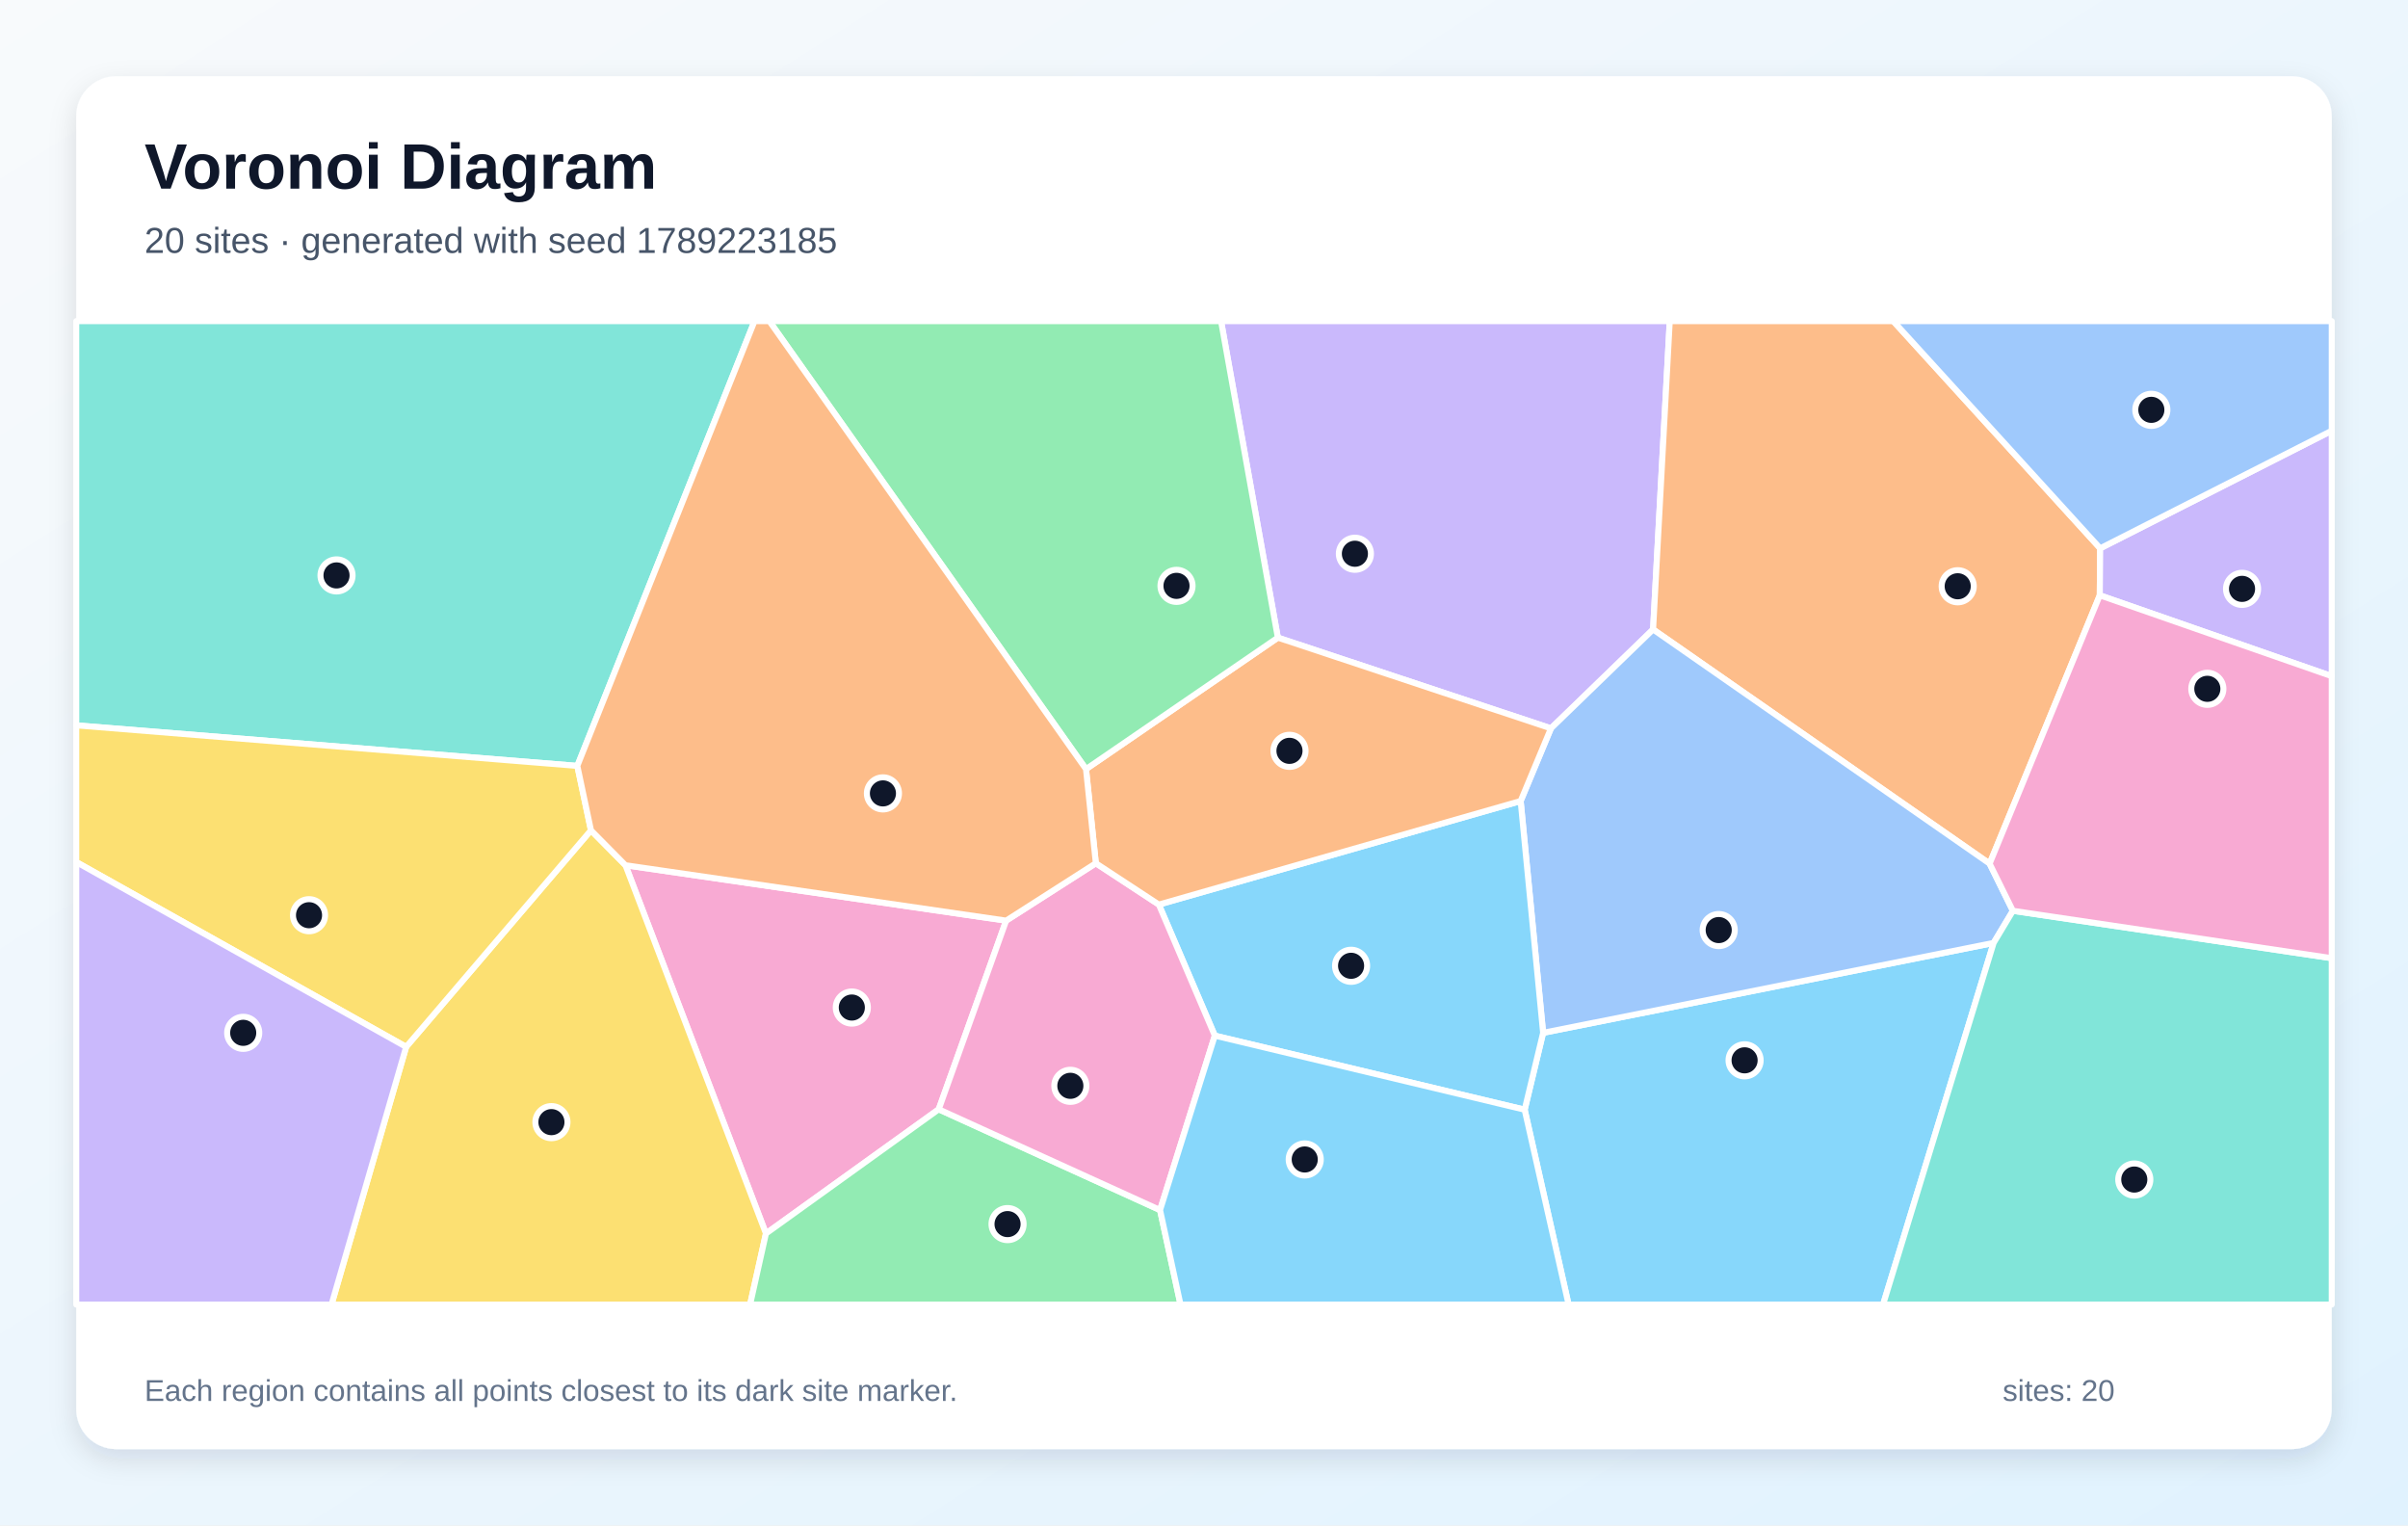
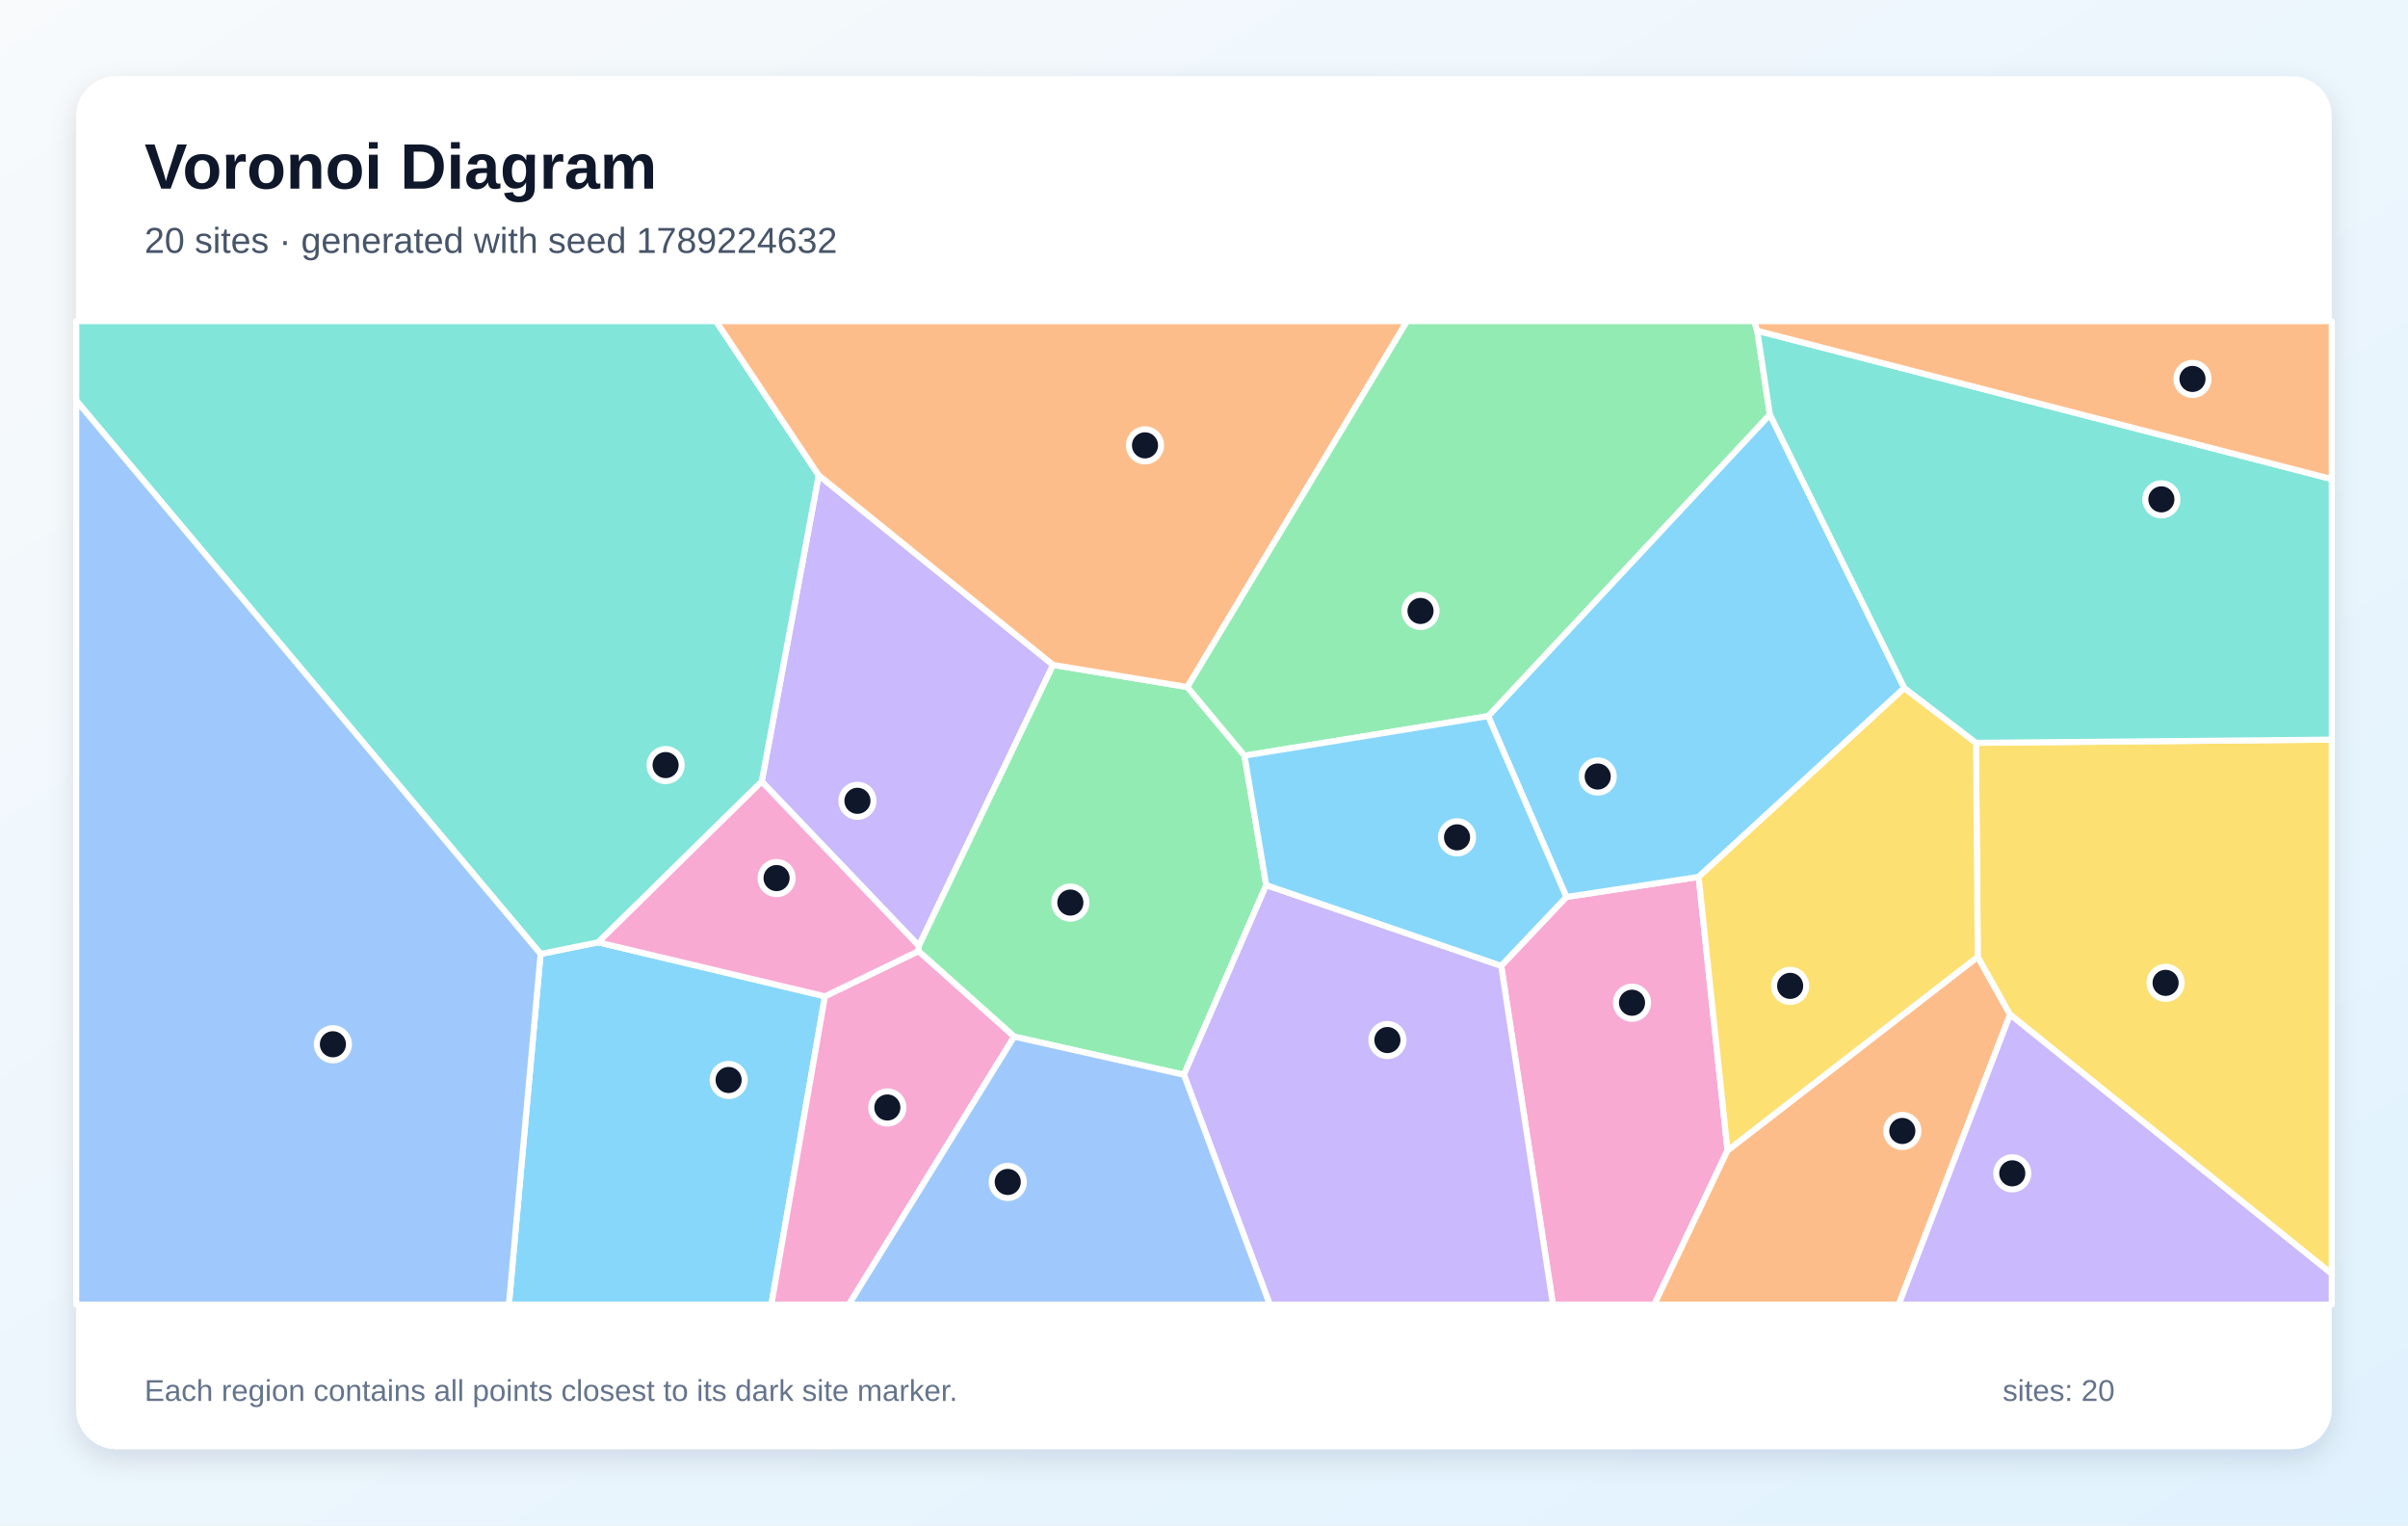
<svg xmlns="http://www.w3.org/2000/svg" width="1200" height="760" viewBox="0 0 1200 760" role="img" aria-labelledby="title description">
  <defs>
    <linearGradient id="background" x1="0" y1="0" x2="1" y2="1">
      <stop stop-color="#F8FAFC" />
      <stop offset="1" stop-color="#E0F2FE" />
    </linearGradient>
    <filter id="shadow" x="-10%" y="-10%" width="120%" height="120%">
      <feDropShadow dx="0" dy="5" stdDeviation="7" flood-color="#0F172A" flood-opacity=".12" />
    </filter>
  </defs>
  <rect width="1200" height="760" fill="url(#background)" />
  <rect x="38" y="38" width="1124" height="684" rx="20" fill="#FFFFFF" filter="url(#shadow)" />
  <g font-family="Arial, sans-serif">
    <text x="72" y="94" font-size="32" font-weight="700" fill="#0F172A">Voronoi Diagram</text>
-     <text x="72" y="126" font-size="18" fill="#475569">20 sites · generated with seed 1789223185</text>
+     <text x="72" y="126" font-size="18" fill="#475569">20 sites · generated with seed 1789224632</text>
  </g>
  <g stroke="#FFFFFF" stroke-width="3" stroke-linejoin="round">
-     <polygon points="759.8,552.9 769.0,514.6 993.5,469.8 938.4,650.0 781.7,650.0" fill="#38BDF8" fill-opacity="0.60" />
-     <polygon points="772.9,362.9 636.8,317.7 608.5,160.0 832.1,160.0 823.8,313.6" fill="#A78BFA" fill-opacity="0.60" />
-     <polygon points="501.4,458.7 467.8,552.7 381.7,614.6 311.7,431.1" fill="#F472B6" fill-opacity="0.60" />
-     <polygon points="1046.6,273.2 1046.4,296.6 991.5,430.3 823.8,313.6 832.1,160.0 943.5,160.0" fill="#FB923C" fill-opacity="0.60" />
-     <polygon points="202.4,521.6 294.5,413.7 311.7,431.1 381.7,614.6 373.8,650.0 165.2,650.0" fill="#FACC15" fill-opacity="0.60" />
-     <polygon points="381.7,614.6 467.8,552.7 578.1,602.9 588.3,650.0 373.8,650.0" fill="#4ADE80" fill-opacity="0.60" />
-     <polygon points="287.7,381.6 38.0,361.4 38.0,160.0 376.0,160.0" fill="#2DD4BF" fill-opacity="0.60" />
-     <polygon points="757.8,399.1 772.9,362.9 823.8,313.6 991.5,430.3 1003.1,453.8 993.5,469.8 769.0,514.6" fill="#60A5FA" fill-opacity="0.60" />
-     <polygon points="605.4,516.0 577.5,450.7 757.8,399.1 769.0,514.6 759.8,552.9" fill="#38BDF8" fill-opacity="0.60" />
-     <polygon points="1046.4,296.6 1046.6,273.2 1162.0,214.6 1162.0,336.9" fill="#A78BFA" fill-opacity="0.60" />
-     <polygon points="546.1,430.1 577.5,450.7 605.4,516.0 578.1,602.9 467.8,552.7 501.4,458.7" fill="#F472B6" fill-opacity="0.60" />
-     <polygon points="577.5,450.7 546.1,430.1 541.2,383.2 636.8,317.7 772.9,362.9 757.8,399.1" fill="#FB923C" fill-opacity="0.60" />
-     <polygon points="38.0,429.5 38.0,361.4 287.7,381.6 294.5,413.7 202.4,521.6" fill="#FACC15" fill-opacity="0.60" />
-     <polygon points="541.2,383.2 383.4,160.0 608.5,160.0 636.8,317.7" fill="#4ADE80" fill-opacity="0.60" />
-     <polygon points="993.5,469.8 1003.1,453.8 1162.0,477.4 1162.0,650.0 938.4,650.0" fill="#2DD4BF" fill-opacity="0.60" />
-     <polygon points="1046.6,273.2 943.5,160.0 1162.0,160.0 1162.0,214.6" fill="#60A5FA" fill-opacity="0.60" />
-     <polygon points="578.1,602.9 605.4,516.0 759.8,552.9 781.7,650.0 588.3,650.0" fill="#38BDF8" fill-opacity="0.60" />
-     <polygon points="38.0,429.5 202.4,521.6 165.2,650.0 38.0,650.0" fill="#A78BFA" fill-opacity="0.60" />
-     <polygon points="1003.1,453.8 991.5,430.3 1046.4,296.6 1162.0,336.9 1162.0,477.4" fill="#F472B6" fill-opacity="0.60" />
-     <polygon points="541.2,383.2 546.1,430.1 501.4,458.7 311.7,431.1 294.5,413.7 287.7,381.6 376.0,160.0 383.4,160.0" fill="#FB923C" fill-opacity="0.60" />
+     <polygon points="269.4,475.3 298.1,469.5 411.1,496.4 384.4,650.0 253.6,650.0" fill="#38BDF8" fill-opacity="0.60" />
+     <polygon points="524.8,331.3 457.9,471.3 379.6,389.4 408.0,236.8" fill="#A78BFA" fill-opacity="0.60" />
+     <polygon points="748.1,481.2 780.6,446.9 846.5,436.9 860.9,573.2 824.4,650.0 773.9,650.0" fill="#F472B6" fill-opacity="0.60" />
+     <polygon points="860.9,573.2 985.6,476.7 1001.7,505.5 946.2,650.0 824.4,650.0" fill="#FB923C" fill-opacity="0.60" />
+     <polygon points="1001.7,505.5 985.6,476.7 984.7,370.1 1162.0,368.5 1162.0,634.7" fill="#FACC15" fill-opacity="0.60" />
+     <polygon points="505.4,516.5 457.7,473.9 457.9,471.3 524.8,331.3 591.7,342.3 620.2,376.5 631.0,441.0 590.0,535.5" fill="#4ADE80" fill-opacity="0.60" />
+     <polygon points="408.0,236.8 379.6,389.4 298.1,469.5 269.4,475.3 38.0,199.6 38.0,160.0 356.8,160.0" fill="#2DD4BF" fill-opacity="0.60" />
+     <polygon points="38.0,199.6 269.4,475.3 253.6,650.0 38.0,650.0" fill="#60A5FA" fill-opacity="0.60" />
+     <polygon points="949.0,342.8 846.5,436.9 780.6,446.9 741.6,356.8 882.0,206.5" fill="#38BDF8" fill-opacity="0.60" />
+     <polygon points="590.0,535.5 631.0,441.0 748.1,481.2 773.9,650.0 632.8,650.0" fill="#A78BFA" fill-opacity="0.60" />
+     <polygon points="411.1,496.4 457.7,473.9 505.4,516.5 423.0,650.0 384.4,650.0" fill="#F472B6" fill-opacity="0.60" />
+     <polygon points="591.7,342.3 524.8,331.3 408.0,236.8 356.8,160.0 701.2,160.0" fill="#FB923C" fill-opacity="0.60" />
+     <polygon points="949.0,342.8 984.7,370.1 985.6,476.7 860.9,573.2 846.5,436.9" fill="#FACC15" fill-opacity="0.60" />
+     <polygon points="875.7,164.8 882.0,206.5 741.6,356.8 620.2,376.5 591.7,342.3 701.2,160.0 874.2,160.0" fill="#4ADE80" fill-opacity="0.60" />
+     <polygon points="984.7,370.1 949.0,342.8 882.0,206.5 875.7,164.8 1162.0,238.7 1162.0,368.5" fill="#2DD4BF" fill-opacity="0.60" />
+     <polygon points="505.4,516.5 590.0,535.5 632.8,650.0 423.0,650.0" fill="#60A5FA" fill-opacity="0.60" />
+     <polygon points="741.6,356.8 780.6,446.9 748.1,481.2 631.0,441.0 620.2,376.5" fill="#38BDF8" fill-opacity="0.60" />
+     <polygon points="1001.7,505.5 1162.0,634.7 1162.0,650.0 946.2,650.0" fill="#A78BFA" fill-opacity="0.60" />
+     <polygon points="379.6,389.4 457.9,471.3 457.7,473.9 411.1,496.4 298.1,469.5" fill="#F472B6" fill-opacity="0.60" />
+     <polygon points="875.7,164.8 874.2,160.0 1162.0,160.0 1162.0,238.7" fill="#FB923C" fill-opacity="0.60" />
  </g>
  <g>
-     <circle cx="869.4" cy="528.3" r="8" fill="#0F172A" stroke="#FFFFFF" stroke-width="3" />
-     <circle cx="675.2" cy="275.9" r="8" fill="#0F172A" stroke="#FFFFFF" stroke-width="3" />
-     <circle cx="424.5" cy="502.0" r="8" fill="#0F172A" stroke="#FFFFFF" stroke-width="3" />
-     <circle cx="975.6" cy="292.1" r="8" fill="#0F172A" stroke="#FFFFFF" stroke-width="3" />
-     <circle cx="274.8" cy="559.1" r="8" fill="#0F172A" stroke="#FFFFFF" stroke-width="3" />
-     <circle cx="502.1" cy="609.9" r="8" fill="#0F172A" stroke="#FFFFFF" stroke-width="3" />
-     <circle cx="167.7" cy="286.7" r="8" fill="#0F172A" stroke="#FFFFFF" stroke-width="3" />
-     <circle cx="856.5" cy="463.4" r="8" fill="#0F172A" stroke="#FFFFFF" stroke-width="3" />
-     <circle cx="673.3" cy="481.2" r="8" fill="#0F172A" stroke="#FFFFFF" stroke-width="3" />
-     <circle cx="1117.3" cy="293.4" r="8" fill="#0F172A" stroke="#FFFFFF" stroke-width="3" />
-     <circle cx="533.4" cy="541.0" r="8" fill="#0F172A" stroke="#FFFFFF" stroke-width="3" />
-     <circle cx="642.6" cy="374.1" r="8" fill="#0F172A" stroke="#FFFFFF" stroke-width="3" />
-     <circle cx="154.0" cy="456.0" r="8" fill="#0F172A" stroke="#FFFFFF" stroke-width="3" />
-     <circle cx="586.3" cy="291.9" r="8" fill="#0F172A" stroke="#FFFFFF" stroke-width="3" />
-     <circle cx="1063.6" cy="587.7" r="8" fill="#0F172A" stroke="#FFFFFF" stroke-width="3" />
-     <circle cx="1072.1" cy="204.2" r="8" fill="#0F172A" stroke="#FFFFFF" stroke-width="3" />
-     <circle cx="650.2" cy="577.7" r="8" fill="#0F172A" stroke="#FFFFFF" stroke-width="3" />
-     <circle cx="121.2" cy="514.6" r="8" fill="#0F172A" stroke="#FFFFFF" stroke-width="3" />
-     <circle cx="1100.0" cy="343.2" r="8" fill="#0F172A" stroke="#FFFFFF" stroke-width="3" />
-     <circle cx="440.0" cy="395.3" r="8" fill="#0F172A" stroke="#FFFFFF" stroke-width="3" />
+     <circle cx="363.1" cy="538.1" r="8" fill="#0F172A" stroke="#FFFFFF" stroke-width="3" />
+     <circle cx="427.3" cy="399.0" r="8" fill="#0F172A" stroke="#FFFFFF" stroke-width="3" />
+     <circle cx="813.3" cy="499.6" r="8" fill="#0F172A" stroke="#FFFFFF" stroke-width="3" />
+     <circle cx="948.0" cy="563.5" r="8" fill="#0F172A" stroke="#FFFFFF" stroke-width="3" />
+     <circle cx="1079.2" cy="489.7" r="8" fill="#0F172A" stroke="#FFFFFF" stroke-width="3" />
+     <circle cx="533.4" cy="449.7" r="8" fill="#0F172A" stroke="#FFFFFF" stroke-width="3" />
+     <circle cx="331.7" cy="381.2" r="8" fill="#0F172A" stroke="#FFFFFF" stroke-width="3" />
+     <circle cx="165.9" cy="520.3" r="8" fill="#0F172A" stroke="#FFFFFF" stroke-width="3" />
+     <circle cx="796.2" cy="386.9" r="8" fill="#0F172A" stroke="#FFFFFF" stroke-width="3" />
+     <circle cx="691.4" cy="518.2" r="8" fill="#0F172A" stroke="#FFFFFF" stroke-width="3" />
+     <circle cx="442.2" cy="551.8" r="8" fill="#0F172A" stroke="#FFFFFF" stroke-width="3" />
+     <circle cx="570.6" cy="221.9" r="8" fill="#0F172A" stroke="#FFFFFF" stroke-width="3" />
+     <circle cx="892.1" cy="491.2" r="8" fill="#0F172A" stroke="#FFFFFF" stroke-width="3" />
+     <circle cx="707.9" cy="304.4" r="8" fill="#0F172A" stroke="#FFFFFF" stroke-width="3" />
+     <circle cx="1077.1" cy="248.8" r="8" fill="#0F172A" stroke="#FFFFFF" stroke-width="3" />
+     <circle cx="502.2" cy="588.9" r="8" fill="#0F172A" stroke="#FFFFFF" stroke-width="3" />
+     <circle cx="726.1" cy="417.2" r="8" fill="#0F172A" stroke="#FFFFFF" stroke-width="3" />
+     <circle cx="1002.8" cy="584.6" r="8" fill="#0F172A" stroke="#FFFFFF" stroke-width="3" />
+     <circle cx="387.0" cy="437.5" r="8" fill="#0F172A" stroke="#FFFFFF" stroke-width="3" />
+     <circle cx="1092.6" cy="188.8" r="8" fill="#0F172A" stroke="#FFFFFF" stroke-width="3" />
  </g>
  <g font-family="Arial, sans-serif" font-size="15" fill="#64748B">
    <text x="72" y="698">Each region contains all points closest to its dark site marker.</text>
    <text x="998" y="698">sites: 20</text>
  </g>
</svg>
